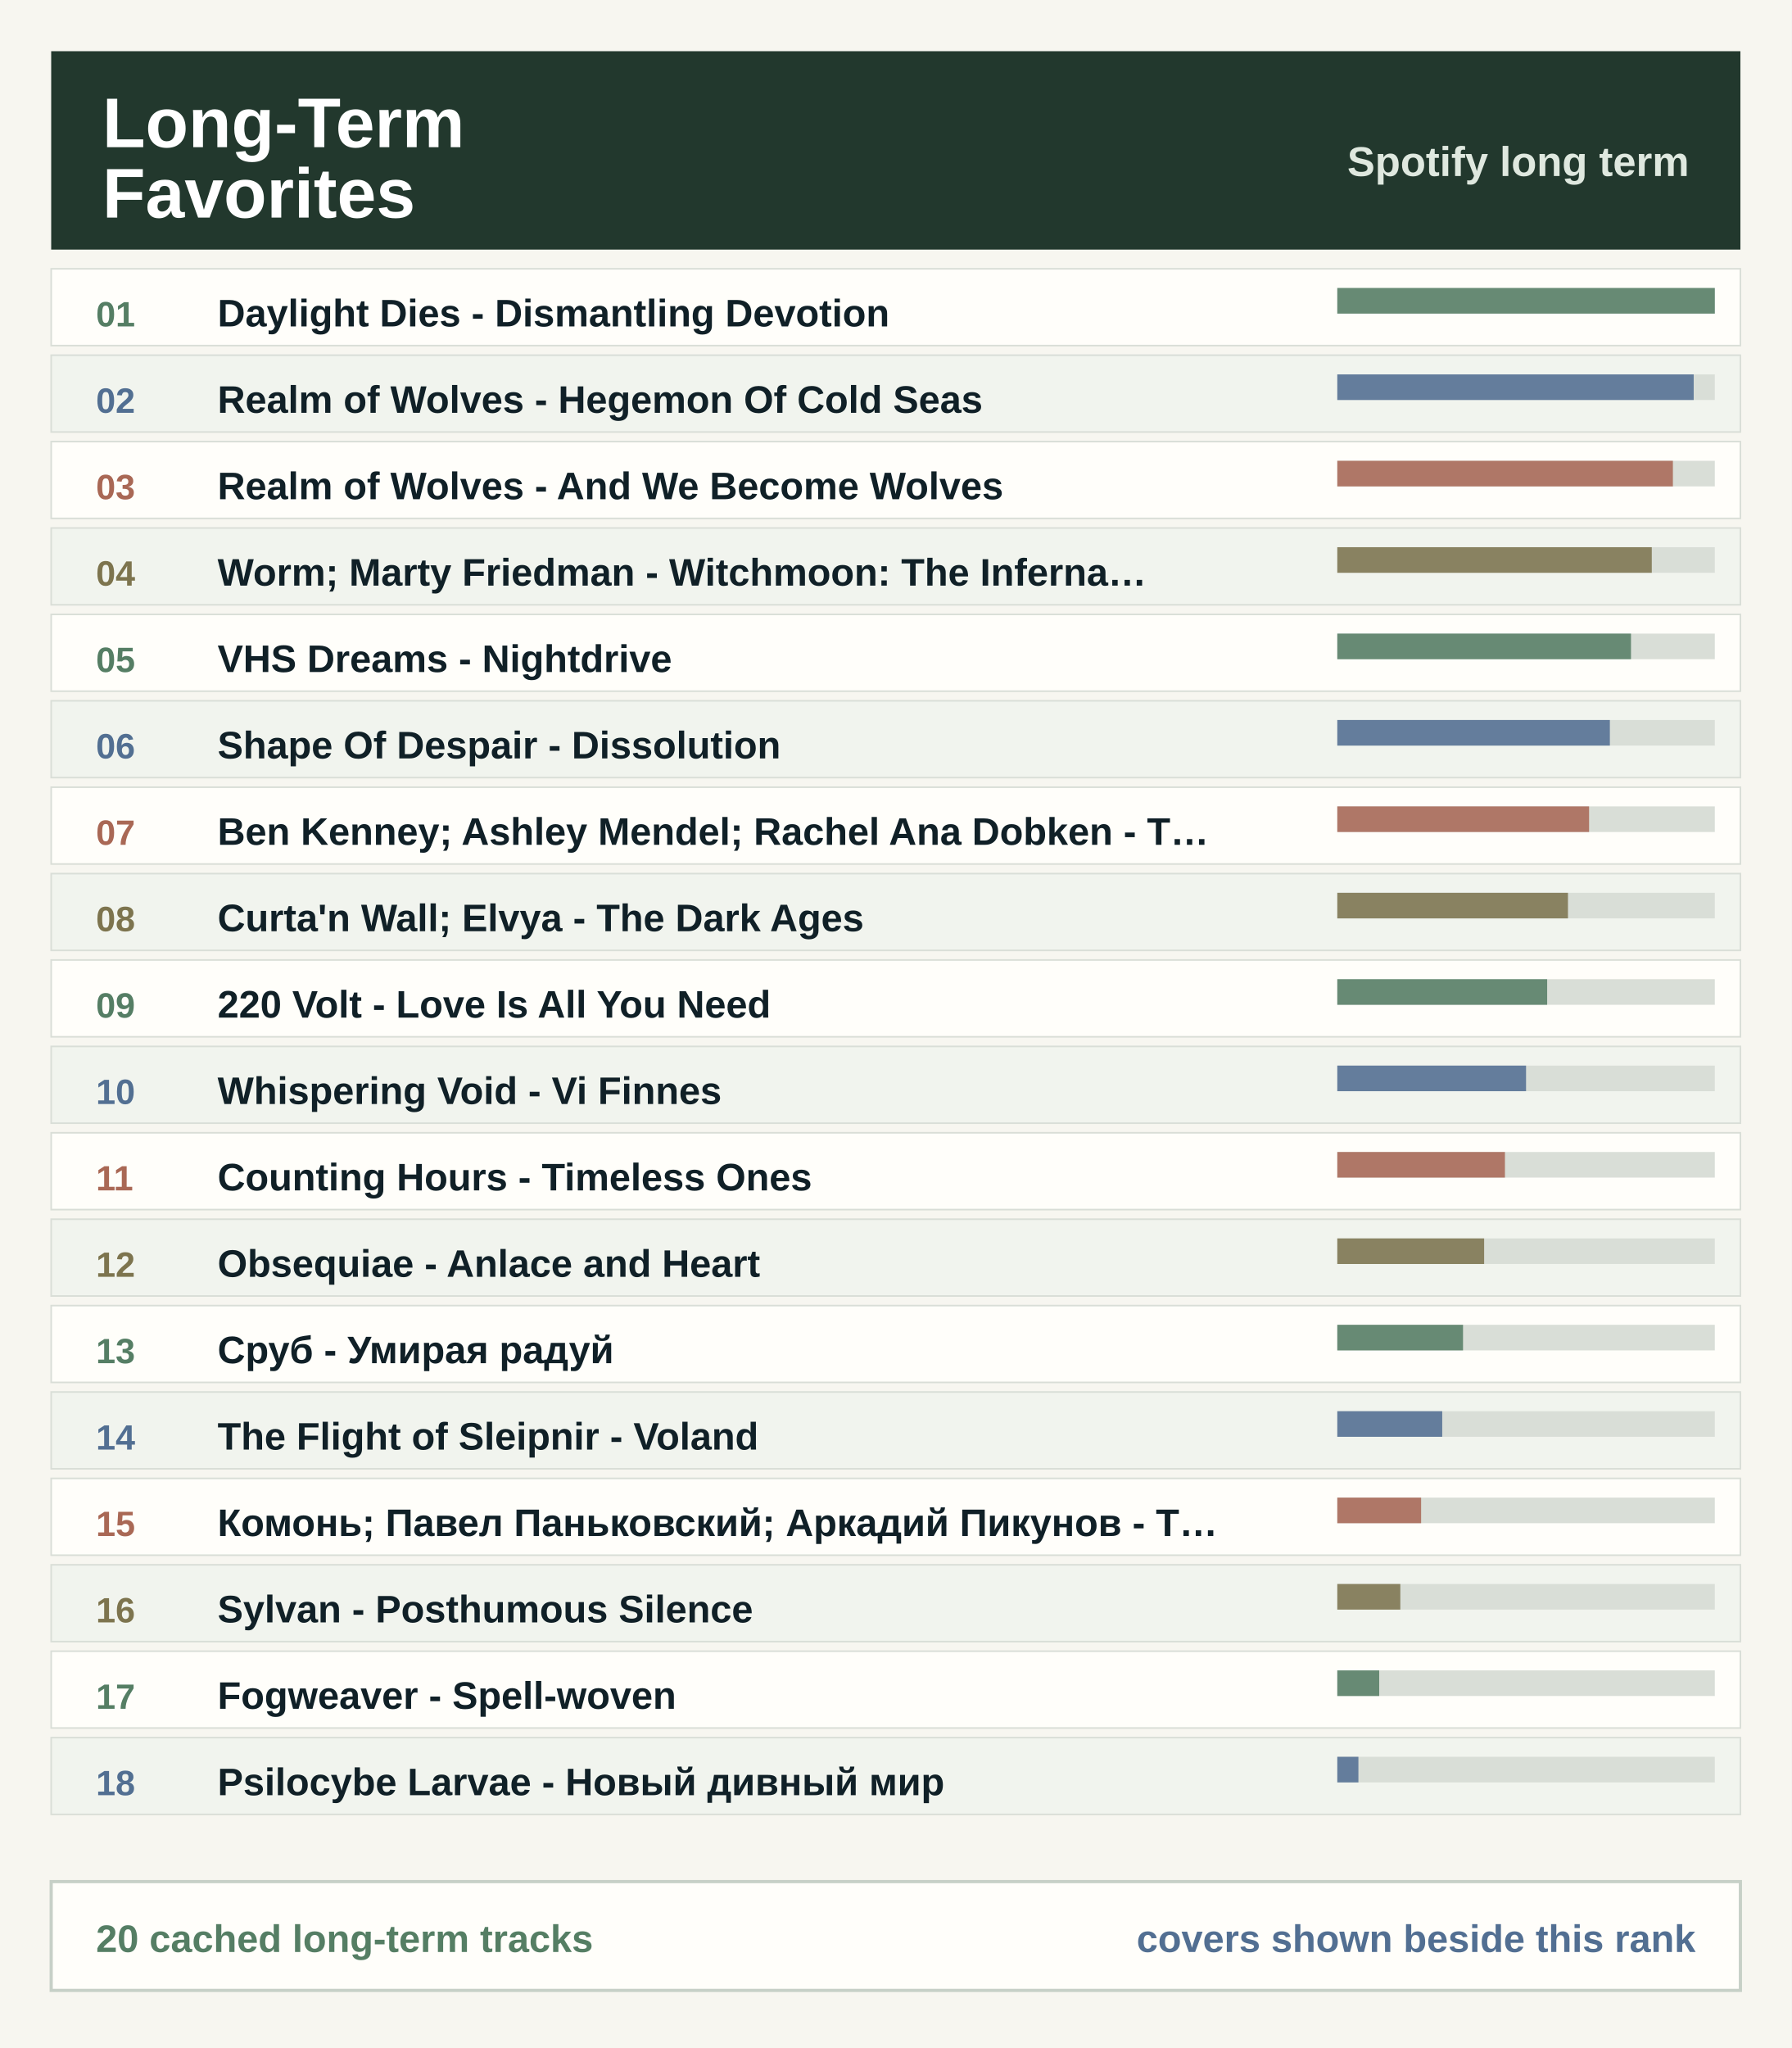
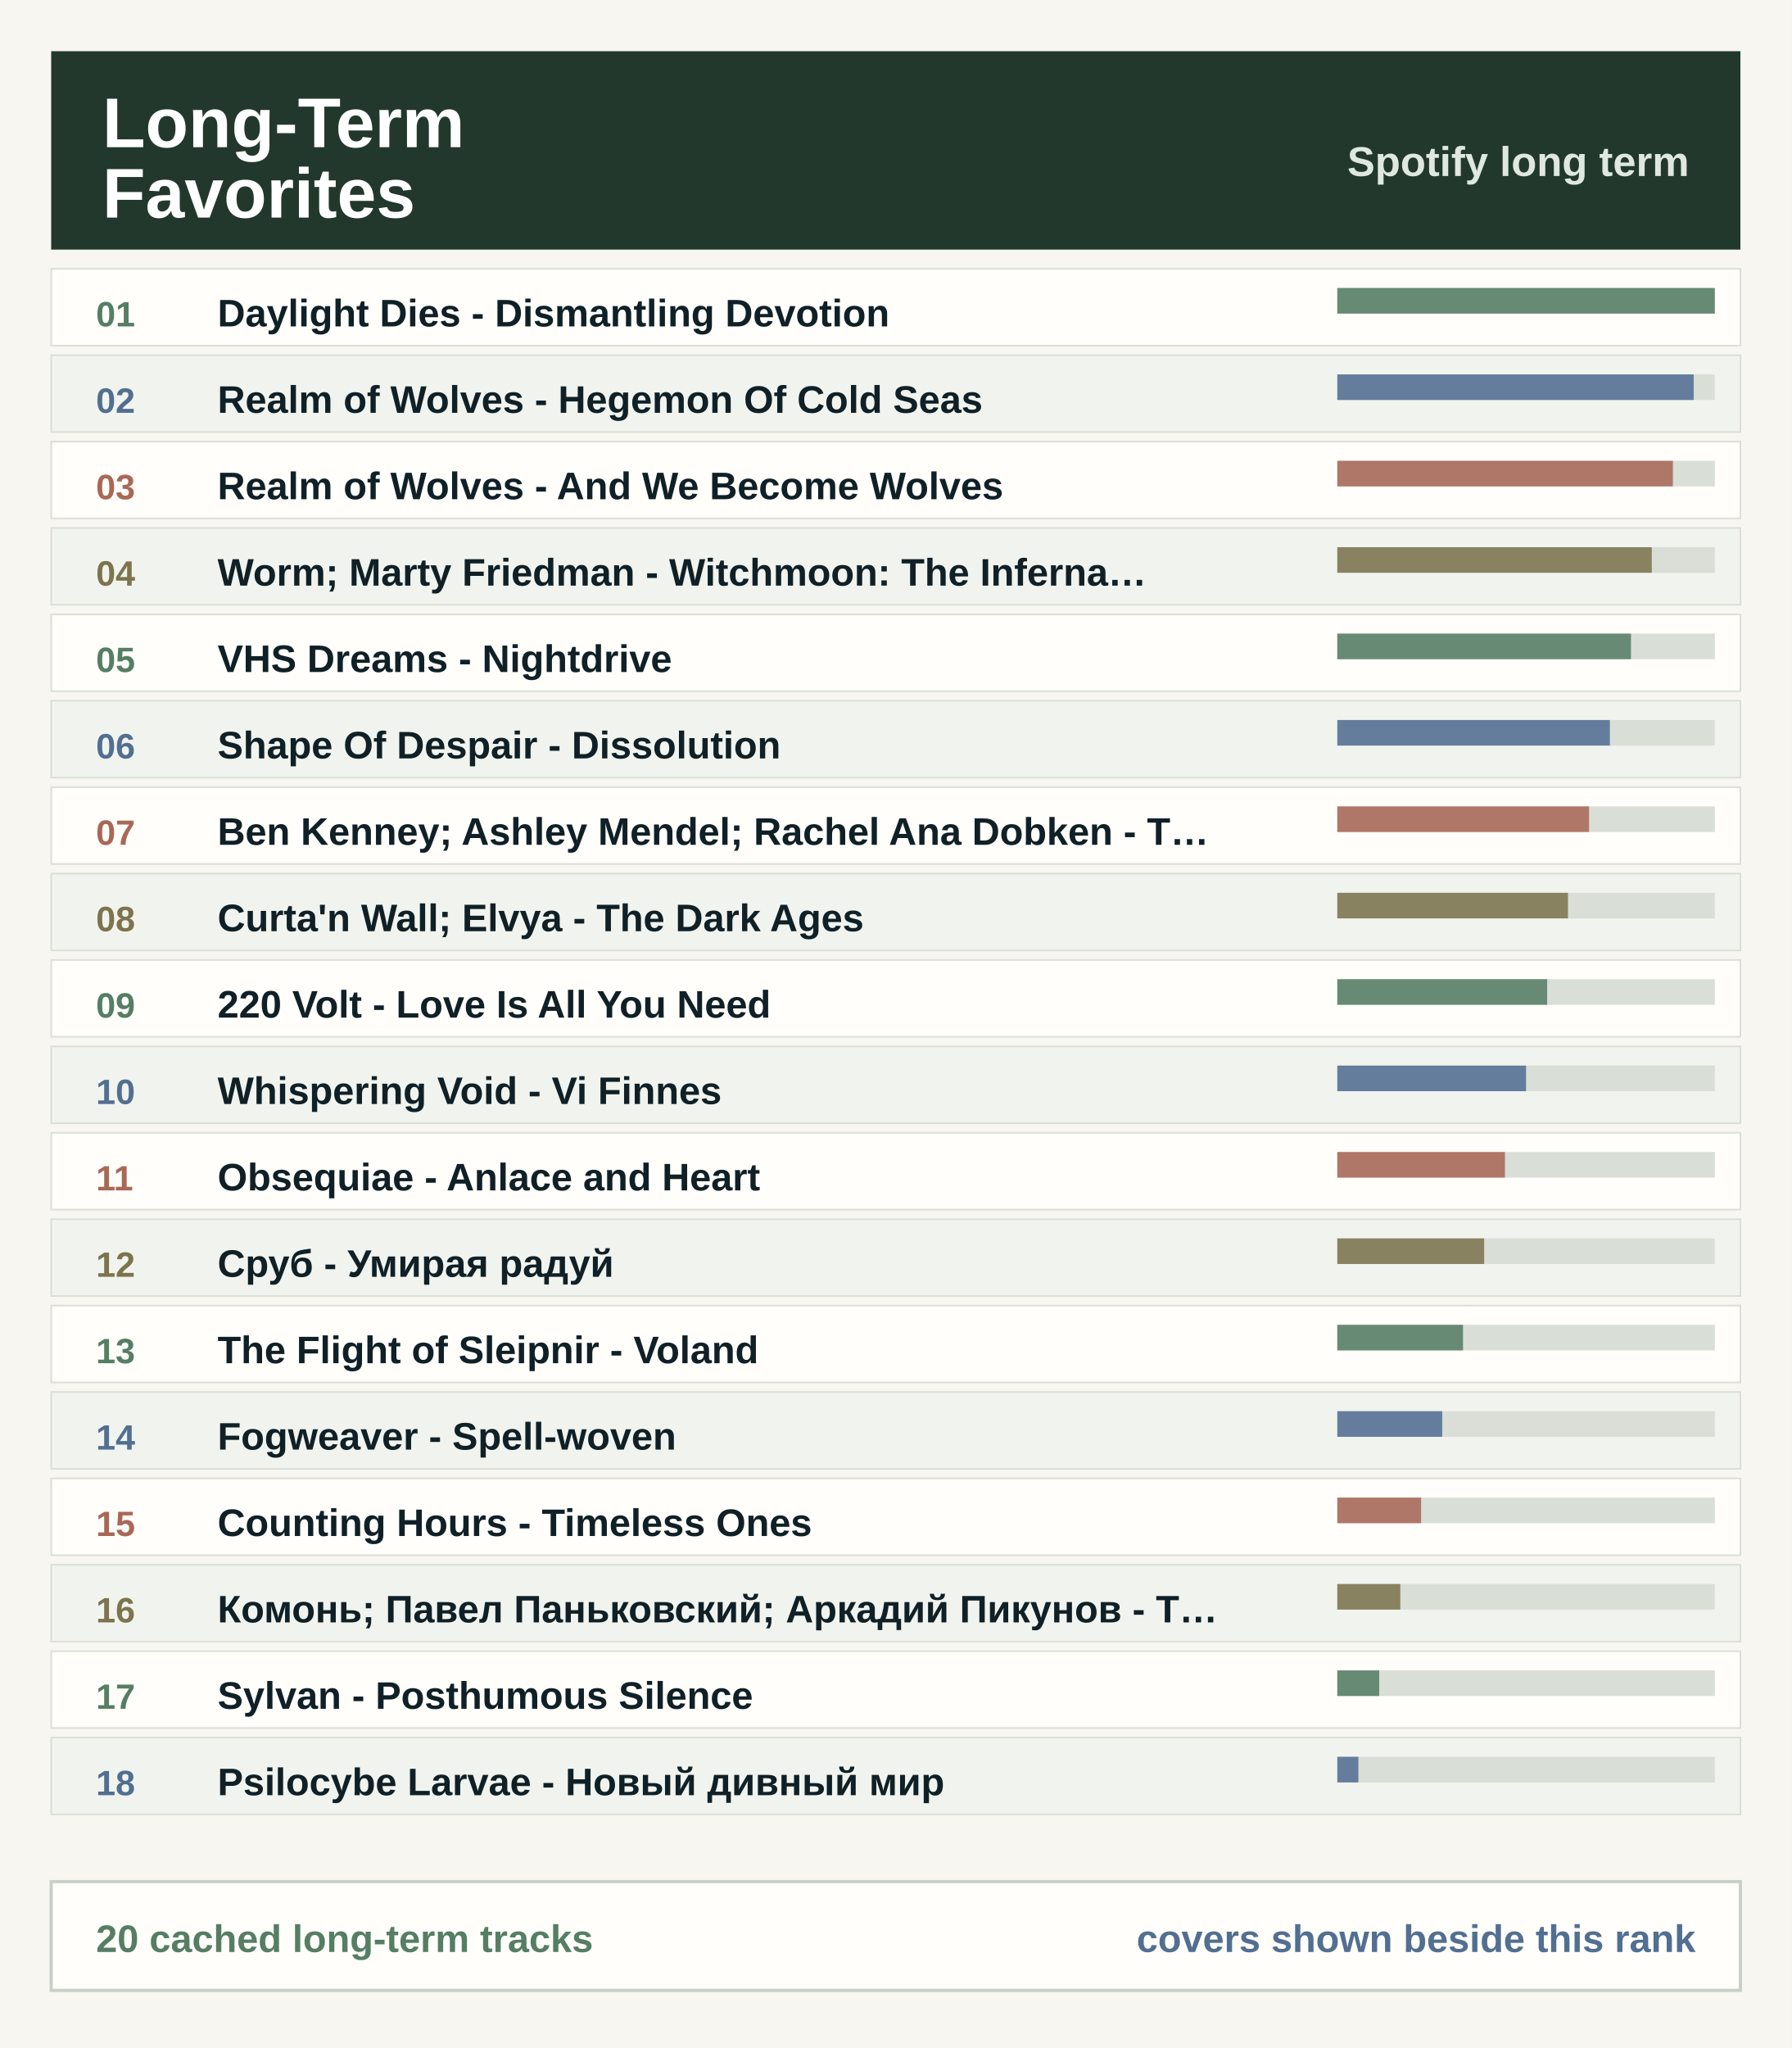
<svg xmlns="http://www.w3.org/2000/svg" width="560" height="640" viewBox="0 0 560 640" role="img" aria-label="Long-term favorites ranking">
  <rect width="560" height="640" fill="#f7f6f0" />
  <rect x="16" y="16" width="528" height="62" fill="#22382d" />
  <text x="32.0" y="46.0" font-family="Segoe UI, Arial, sans-serif" font-size="22" font-weight="800" fill="#ffffff" text-anchor="start">Long-Term</text>
  <text x="32.0" y="68.0" font-family="Segoe UI, Arial, sans-serif" font-size="22" font-weight="800" fill="#ffffff" text-anchor="start">Favorites</text>
  <text x="528.0" y="55.0" font-family="Segoe UI, Arial, sans-serif" font-size="13" font-weight="800" fill="#dfe8df" text-anchor="end">Spotify long term</text>
  <rect x="16" y="84.0" width="528" height="24" fill="#fffefa" stroke="#d9ded7" stroke-width="0.5" />
  <text x="30.0" y="102.0" font-family="Segoe UI, Arial, sans-serif" font-size="11" font-weight="800" fill="#557e64" text-anchor="start">01</text>
  <rect x="418" y="90.0" width="118" height="8" fill="#d9ded7" />
  <rect x="418" y="90.0" width="118.0" height="8" fill="#557e64" fill-opacity="0.86" />
  <text x="68.0" y="102.0" font-family="Segoe UI, Arial, sans-serif" font-size="12" font-weight="800" fill="#102027" text-anchor="start">Daylight Dies - Dismantling Devotion</text>
  <rect x="16" y="111.0" width="528" height="24" fill="#f1f4ee" stroke="#d9ded7" stroke-width="0.5" />
  <text x="30.0" y="129.0" font-family="Segoe UI, Arial, sans-serif" font-size="11" font-weight="800" fill="#526f92" text-anchor="start">02</text>
  <rect x="418" y="117.0" width="118" height="8" fill="#d9ded7" />
  <rect x="418" y="117.0" width="111.4" height="8" fill="#526f92" fill-opacity="0.86" />
  <text x="68.0" y="129.0" font-family="Segoe UI, Arial, sans-serif" font-size="12" font-weight="800" fill="#102027" text-anchor="start">Realm of Wolves - Hegemon Of Cold Seas</text>
  <rect x="16" y="138.0" width="528" height="24" fill="#fffefa" stroke="#d9ded7" stroke-width="0.5" />
  <text x="30.0" y="156.0" font-family="Segoe UI, Arial, sans-serif" font-size="11" font-weight="800" fill="#a96855" text-anchor="start">03</text>
  <rect x="418" y="144.0" width="118" height="8" fill="#d9ded7" />
  <rect x="418" y="144.0" width="104.9" height="8" fill="#a96855" fill-opacity="0.86" />
  <text x="68.0" y="156.0" font-family="Segoe UI, Arial, sans-serif" font-size="12" font-weight="800" fill="#102027" text-anchor="start">Realm of Wolves - And We Become Wolves</text>
  <rect x="16" y="165.0" width="528" height="24" fill="#f1f4ee" stroke="#d9ded7" stroke-width="0.5" />
  <text x="30.0" y="183.0" font-family="Segoe UI, Arial, sans-serif" font-size="11" font-weight="800" fill="#7d744e" text-anchor="start">04</text>
  <rect x="418" y="171.0" width="118" height="8" fill="#d9ded7" />
  <rect x="418" y="171.0" width="98.3" height="8" fill="#7d744e" fill-opacity="0.86" />
  <text x="68.0" y="183.0" font-family="Segoe UI, Arial, sans-serif" font-size="12" font-weight="800" fill="#102027" text-anchor="start">Worm; Marty Friedman - Witchmoon: The Inferna…</text>
  <rect x="16" y="192.0" width="528" height="24" fill="#fffefa" stroke="#d9ded7" stroke-width="0.5" />
  <text x="30.0" y="210.0" font-family="Segoe UI, Arial, sans-serif" font-size="11" font-weight="800" fill="#557e64" text-anchor="start">05</text>
  <rect x="418" y="198.0" width="118" height="8" fill="#d9ded7" />
  <rect x="418" y="198.0" width="91.8" height="8" fill="#557e64" fill-opacity="0.86" />
  <text x="68.0" y="210.0" font-family="Segoe UI, Arial, sans-serif" font-size="12" font-weight="800" fill="#102027" text-anchor="start">VHS Dreams - Nightdrive</text>
  <rect x="16" y="219.0" width="528" height="24" fill="#f1f4ee" stroke="#d9ded7" stroke-width="0.5" />
  <text x="30.0" y="237.0" font-family="Segoe UI, Arial, sans-serif" font-size="11" font-weight="800" fill="#526f92" text-anchor="start">06</text>
  <rect x="418" y="225.0" width="118" height="8" fill="#d9ded7" />
  <rect x="418" y="225.0" width="85.2" height="8" fill="#526f92" fill-opacity="0.86" />
  <text x="68.0" y="237.0" font-family="Segoe UI, Arial, sans-serif" font-size="12" font-weight="800" fill="#102027" text-anchor="start">Shape Of Despair - Dissolution</text>
  <rect x="16" y="246.0" width="528" height="24" fill="#fffefa" stroke="#d9ded7" stroke-width="0.5" />
  <text x="30.0" y="264.0" font-family="Segoe UI, Arial, sans-serif" font-size="11" font-weight="800" fill="#a96855" text-anchor="start">07</text>
  <rect x="418" y="252.0" width="118" height="8" fill="#d9ded7" />
  <rect x="418" y="252.0" width="78.7" height="8" fill="#a96855" fill-opacity="0.86" />
  <text x="68.0" y="264.0" font-family="Segoe UI, Arial, sans-serif" font-size="12" font-weight="800" fill="#102027" text-anchor="start">Ben Kenney; Ashley Mendel; Rachel Ana Dobken - T…</text>
  <rect x="16" y="273.0" width="528" height="24" fill="#f1f4ee" stroke="#d9ded7" stroke-width="0.5" />
  <text x="30.0" y="291.0" font-family="Segoe UI, Arial, sans-serif" font-size="11" font-weight="800" fill="#7d744e" text-anchor="start">08</text>
  <rect x="418" y="279.0" width="118" height="8" fill="#d9ded7" />
  <rect x="418" y="279.0" width="72.1" height="8" fill="#7d744e" fill-opacity="0.86" />
  <text x="68.0" y="291.0" font-family="Segoe UI, Arial, sans-serif" font-size="12" font-weight="800" fill="#102027" text-anchor="start">Curta'n Wall; Elvya - The Dark Ages</text>
  <rect x="16" y="300.0" width="528" height="24" fill="#fffefa" stroke="#d9ded7" stroke-width="0.5" />
  <text x="30.0" y="318.0" font-family="Segoe UI, Arial, sans-serif" font-size="11" font-weight="800" fill="#557e64" text-anchor="start">09</text>
  <rect x="418" y="306.0" width="118" height="8" fill="#d9ded7" />
  <rect x="418" y="306.0" width="65.6" height="8" fill="#557e64" fill-opacity="0.86" />
  <text x="68.0" y="318.0" font-family="Segoe UI, Arial, sans-serif" font-size="12" font-weight="800" fill="#102027" text-anchor="start">220 Volt - Love Is All You Need</text>
  <rect x="16" y="327.0" width="528" height="24" fill="#f1f4ee" stroke="#d9ded7" stroke-width="0.5" />
  <text x="30.0" y="345.0" font-family="Segoe UI, Arial, sans-serif" font-size="11" font-weight="800" fill="#526f92" text-anchor="start">10</text>
  <rect x="418" y="333.0" width="118" height="8" fill="#d9ded7" />
  <rect x="418" y="333.0" width="59.0" height="8" fill="#526f92" fill-opacity="0.86" />
  <text x="68.0" y="345.0" font-family="Segoe UI, Arial, sans-serif" font-size="12" font-weight="800" fill="#102027" text-anchor="start">Whispering Void - Vi Finnes</text>
  <rect x="16" y="354.0" width="528" height="24" fill="#fffefa" stroke="#d9ded7" stroke-width="0.5" />
  <text x="30.0" y="372.0" font-family="Segoe UI, Arial, sans-serif" font-size="11" font-weight="800" fill="#a96855" text-anchor="start">11</text>
  <rect x="418" y="360.0" width="118" height="8" fill="#d9ded7" />
  <rect x="418" y="360.0" width="52.4" height="8" fill="#a96855" fill-opacity="0.86" />
-   <text x="68.0" y="372.0" font-family="Segoe UI, Arial, sans-serif" font-size="12" font-weight="800" fill="#102027" text-anchor="start">Counting Hours - Timeless Ones</text>
+   <text x="68.0" y="372.0" font-family="Segoe UI, Arial, sans-serif" font-size="12" font-weight="800" fill="#102027" text-anchor="start">Obsequiae - Anlace and Heart</text>
  <rect x="16" y="381.0" width="528" height="24" fill="#f1f4ee" stroke="#d9ded7" stroke-width="0.5" />
  <text x="30.0" y="399.0" font-family="Segoe UI, Arial, sans-serif" font-size="11" font-weight="800" fill="#7d744e" text-anchor="start">12</text>
  <rect x="418" y="387.0" width="118" height="8" fill="#d9ded7" />
  <rect x="418" y="387.0" width="45.9" height="8" fill="#7d744e" fill-opacity="0.86" />
-   <text x="68.0" y="399.0" font-family="Segoe UI, Arial, sans-serif" font-size="12" font-weight="800" fill="#102027" text-anchor="start">Obsequiae - Anlace and Heart</text>
+   <text x="68.0" y="399.0" font-family="Segoe UI, Arial, sans-serif" font-size="12" font-weight="800" fill="#102027" text-anchor="start">Сруб - Умирая радуй</text>
  <rect x="16" y="408.0" width="528" height="24" fill="#fffefa" stroke="#d9ded7" stroke-width="0.5" />
  <text x="30.0" y="426.0" font-family="Segoe UI, Arial, sans-serif" font-size="11" font-weight="800" fill="#557e64" text-anchor="start">13</text>
  <rect x="418" y="414.0" width="118" height="8" fill="#d9ded7" />
  <rect x="418" y="414.0" width="39.3" height="8" fill="#557e64" fill-opacity="0.86" />
-   <text x="68.0" y="426.0" font-family="Segoe UI, Arial, sans-serif" font-size="12" font-weight="800" fill="#102027" text-anchor="start">Сруб - Умирая радуй</text>
+   <text x="68.0" y="426.0" font-family="Segoe UI, Arial, sans-serif" font-size="12" font-weight="800" fill="#102027" text-anchor="start">The Flight of Sleipnir - Voland</text>
  <rect x="16" y="435.0" width="528" height="24" fill="#f1f4ee" stroke="#d9ded7" stroke-width="0.5" />
  <text x="30.0" y="453.0" font-family="Segoe UI, Arial, sans-serif" font-size="11" font-weight="800" fill="#526f92" text-anchor="start">14</text>
  <rect x="418" y="441.0" width="118" height="8" fill="#d9ded7" />
  <rect x="418" y="441.0" width="32.8" height="8" fill="#526f92" fill-opacity="0.86" />
-   <text x="68.0" y="453.0" font-family="Segoe UI, Arial, sans-serif" font-size="12" font-weight="800" fill="#102027" text-anchor="start">The Flight of Sleipnir - Voland</text>
+   <text x="68.0" y="453.0" font-family="Segoe UI, Arial, sans-serif" font-size="12" font-weight="800" fill="#102027" text-anchor="start">Fogweaver - Spell-woven</text>
  <rect x="16" y="462.0" width="528" height="24" fill="#fffefa" stroke="#d9ded7" stroke-width="0.5" />
  <text x="30.0" y="480.0" font-family="Segoe UI, Arial, sans-serif" font-size="11" font-weight="800" fill="#a96855" text-anchor="start">15</text>
  <rect x="418" y="468.0" width="118" height="8" fill="#d9ded7" />
  <rect x="418" y="468.0" width="26.2" height="8" fill="#a96855" fill-opacity="0.86" />
-   <text x="68.0" y="480.0" font-family="Segoe UI, Arial, sans-serif" font-size="12" font-weight="800" fill="#102027" text-anchor="start">Комонь; Павел Паньковский; Аркадий Пикунов - Т…</text>
+   <text x="68.0" y="480.0" font-family="Segoe UI, Arial, sans-serif" font-size="12" font-weight="800" fill="#102027" text-anchor="start">Counting Hours - Timeless Ones</text>
  <rect x="16" y="489.0" width="528" height="24" fill="#f1f4ee" stroke="#d9ded7" stroke-width="0.5" />
  <text x="30.0" y="507.0" font-family="Segoe UI, Arial, sans-serif" font-size="11" font-weight="800" fill="#7d744e" text-anchor="start">16</text>
  <rect x="418" y="495.0" width="118" height="8" fill="#d9ded7" />
  <rect x="418" y="495.0" width="19.7" height="8" fill="#7d744e" fill-opacity="0.86" />
-   <text x="68.0" y="507.0" font-family="Segoe UI, Arial, sans-serif" font-size="12" font-weight="800" fill="#102027" text-anchor="start">Sylvan - Posthumous Silence</text>
+   <text x="68.0" y="507.0" font-family="Segoe UI, Arial, sans-serif" font-size="12" font-weight="800" fill="#102027" text-anchor="start">Комонь; Павел Паньковский; Аркадий Пикунов - Т…</text>
  <rect x="16" y="516.0" width="528" height="24" fill="#fffefa" stroke="#d9ded7" stroke-width="0.5" />
  <text x="30.0" y="534.0" font-family="Segoe UI, Arial, sans-serif" font-size="11" font-weight="800" fill="#557e64" text-anchor="start">17</text>
  <rect x="418" y="522.0" width="118" height="8" fill="#d9ded7" />
  <rect x="418" y="522.0" width="13.1" height="8" fill="#557e64" fill-opacity="0.86" />
-   <text x="68.0" y="534.0" font-family="Segoe UI, Arial, sans-serif" font-size="12" font-weight="800" fill="#102027" text-anchor="start">Fogweaver - Spell-woven</text>
+   <text x="68.0" y="534.0" font-family="Segoe UI, Arial, sans-serif" font-size="12" font-weight="800" fill="#102027" text-anchor="start">Sylvan - Posthumous Silence</text>
  <rect x="16" y="543.0" width="528" height="24" fill="#f1f4ee" stroke="#d9ded7" stroke-width="0.5" />
  <text x="30.0" y="561.0" font-family="Segoe UI, Arial, sans-serif" font-size="11" font-weight="800" fill="#526f92" text-anchor="start">18</text>
  <rect x="418" y="549.0" width="118" height="8" fill="#d9ded7" />
  <rect x="418" y="549.0" width="6.6" height="8" fill="#526f92" fill-opacity="0.86" />
  <text x="68.0" y="561.0" font-family="Segoe UI, Arial, sans-serif" font-size="12" font-weight="800" fill="#102027" text-anchor="start">Psilocybe Larvae - Новый дивный мир</text>
  <rect x="16" y="588" width="528" height="34" fill="#fffefa" stroke="#c7d0c7" />
  <text x="30.0" y="610.0" font-family="Segoe UI, Arial, sans-serif" font-size="12" font-weight="800" fill="#557e64" text-anchor="start">20 cached long-term tracks</text>
  <text x="530.0" y="610.0" font-family="Segoe UI, Arial, sans-serif" font-size="12" font-weight="800" fill="#526f92" text-anchor="end">covers shown beside this rank</text>
</svg>
